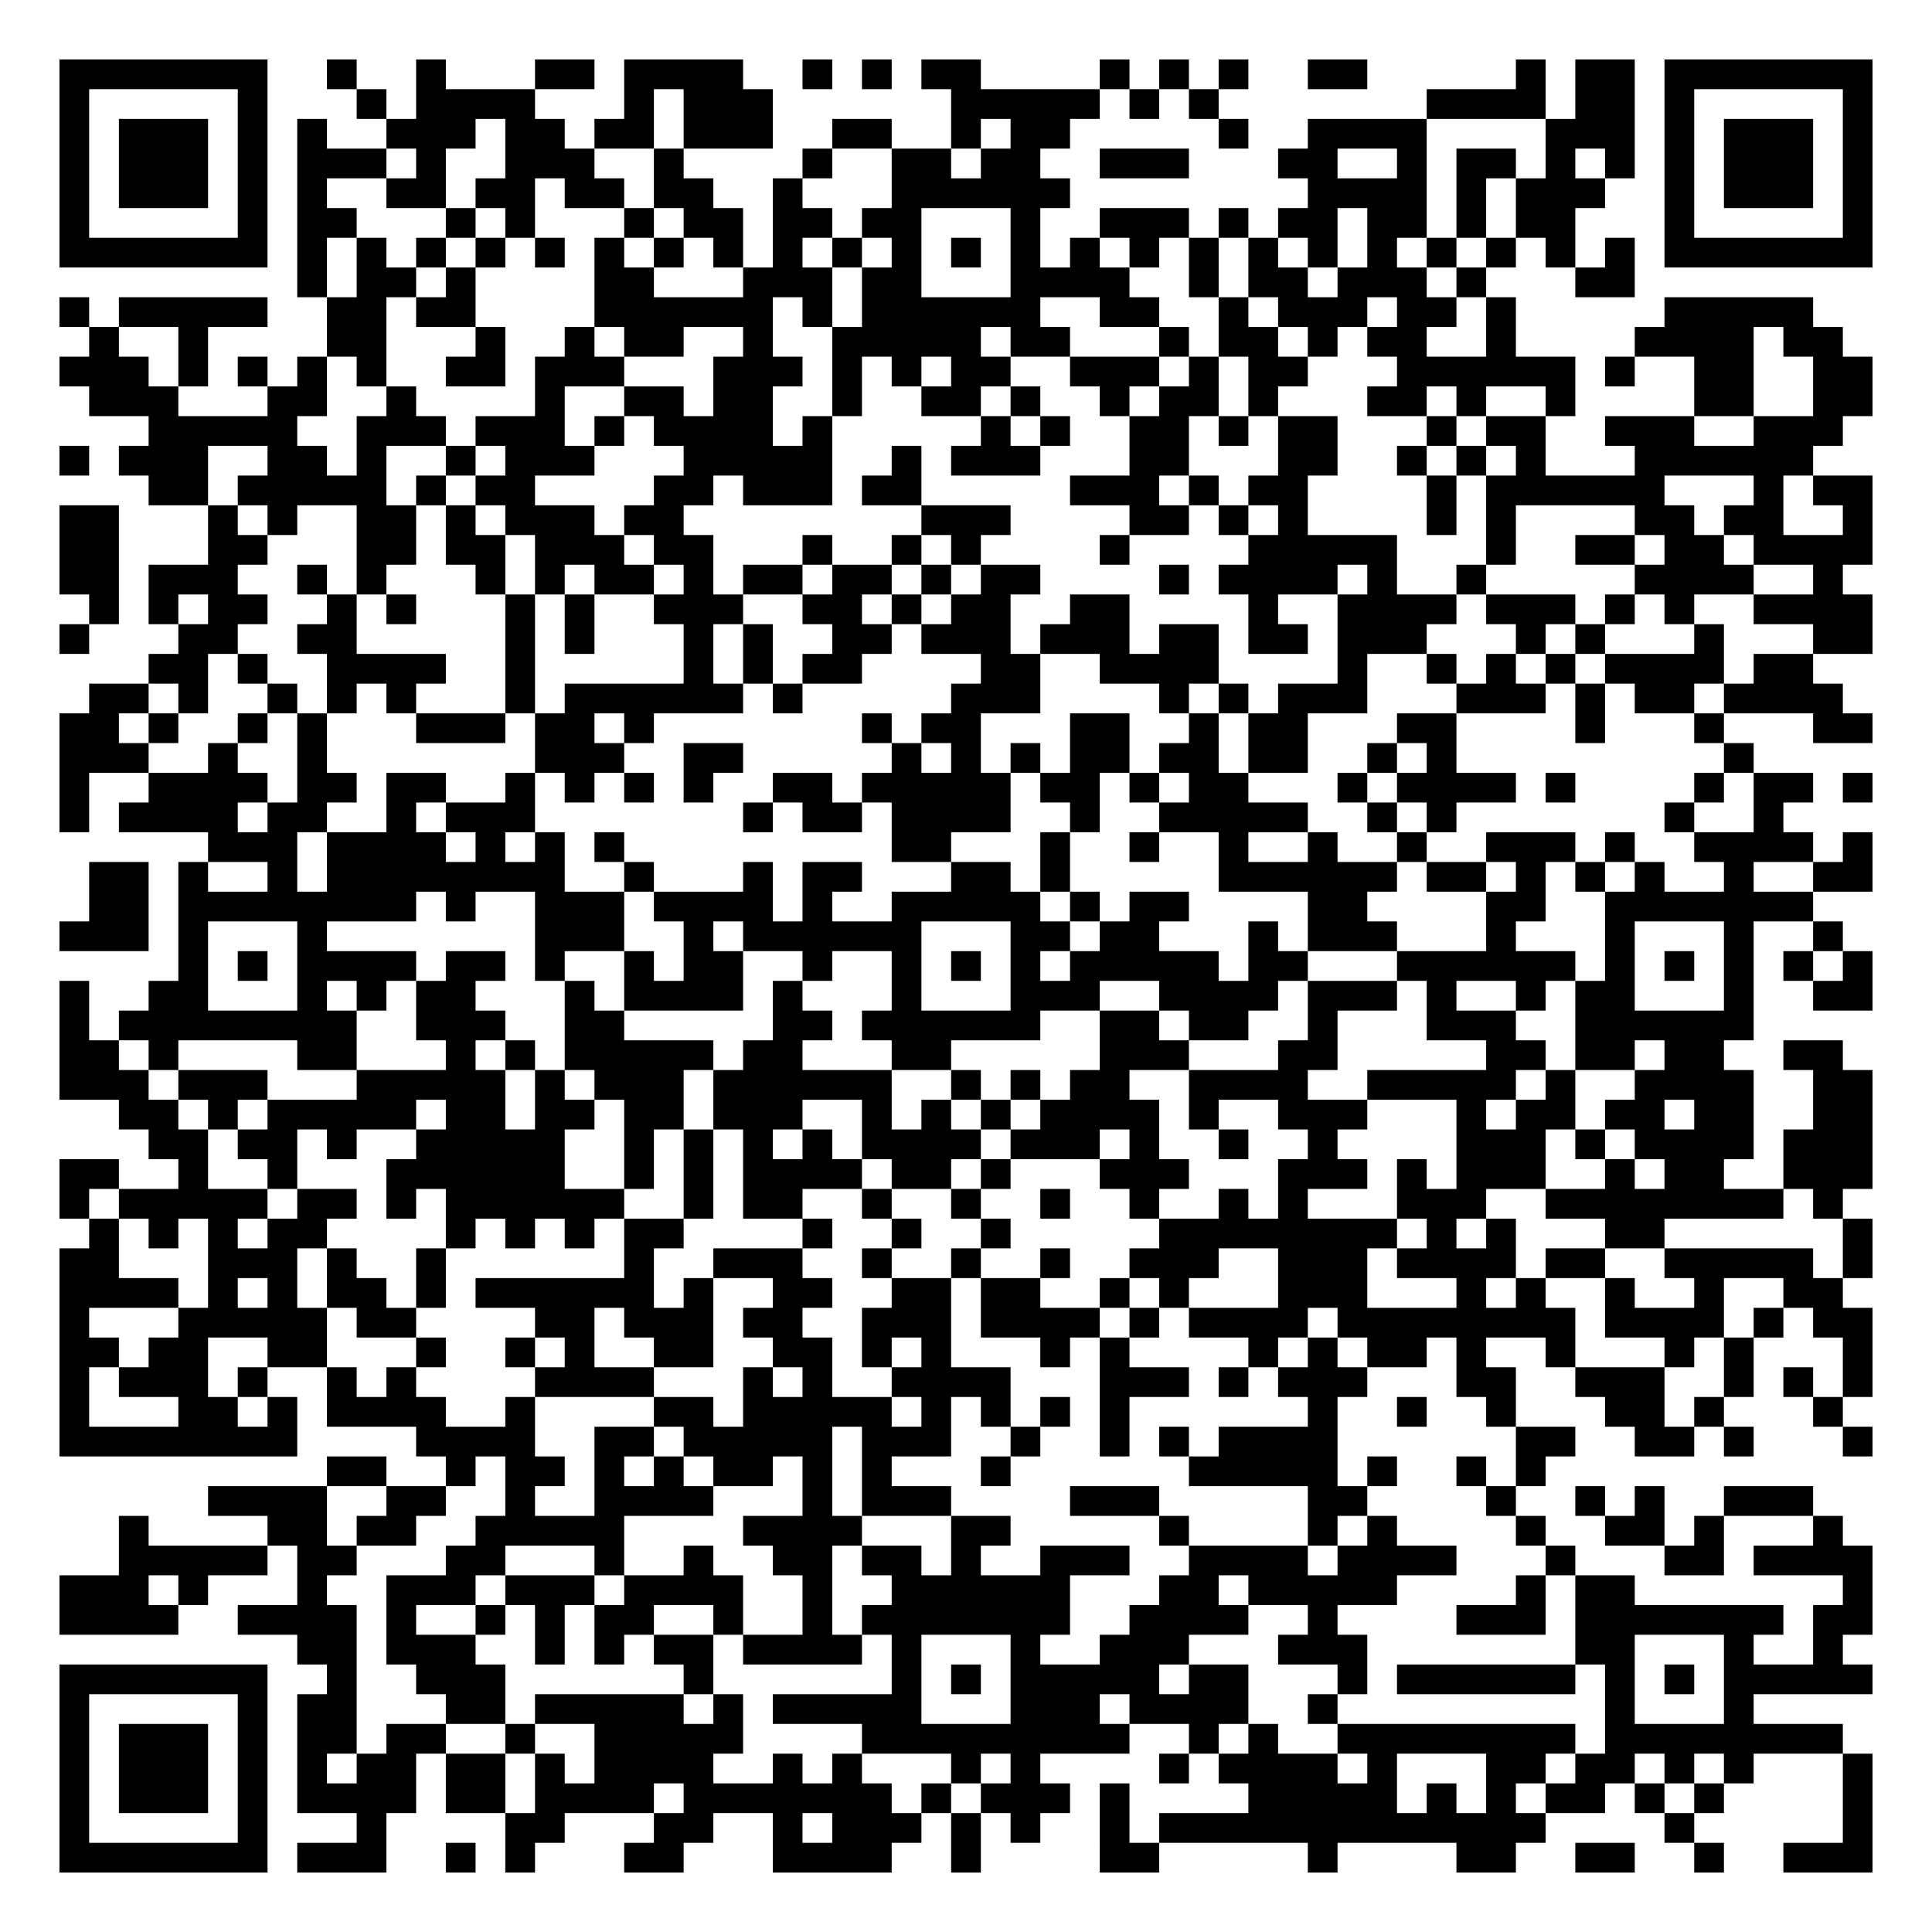
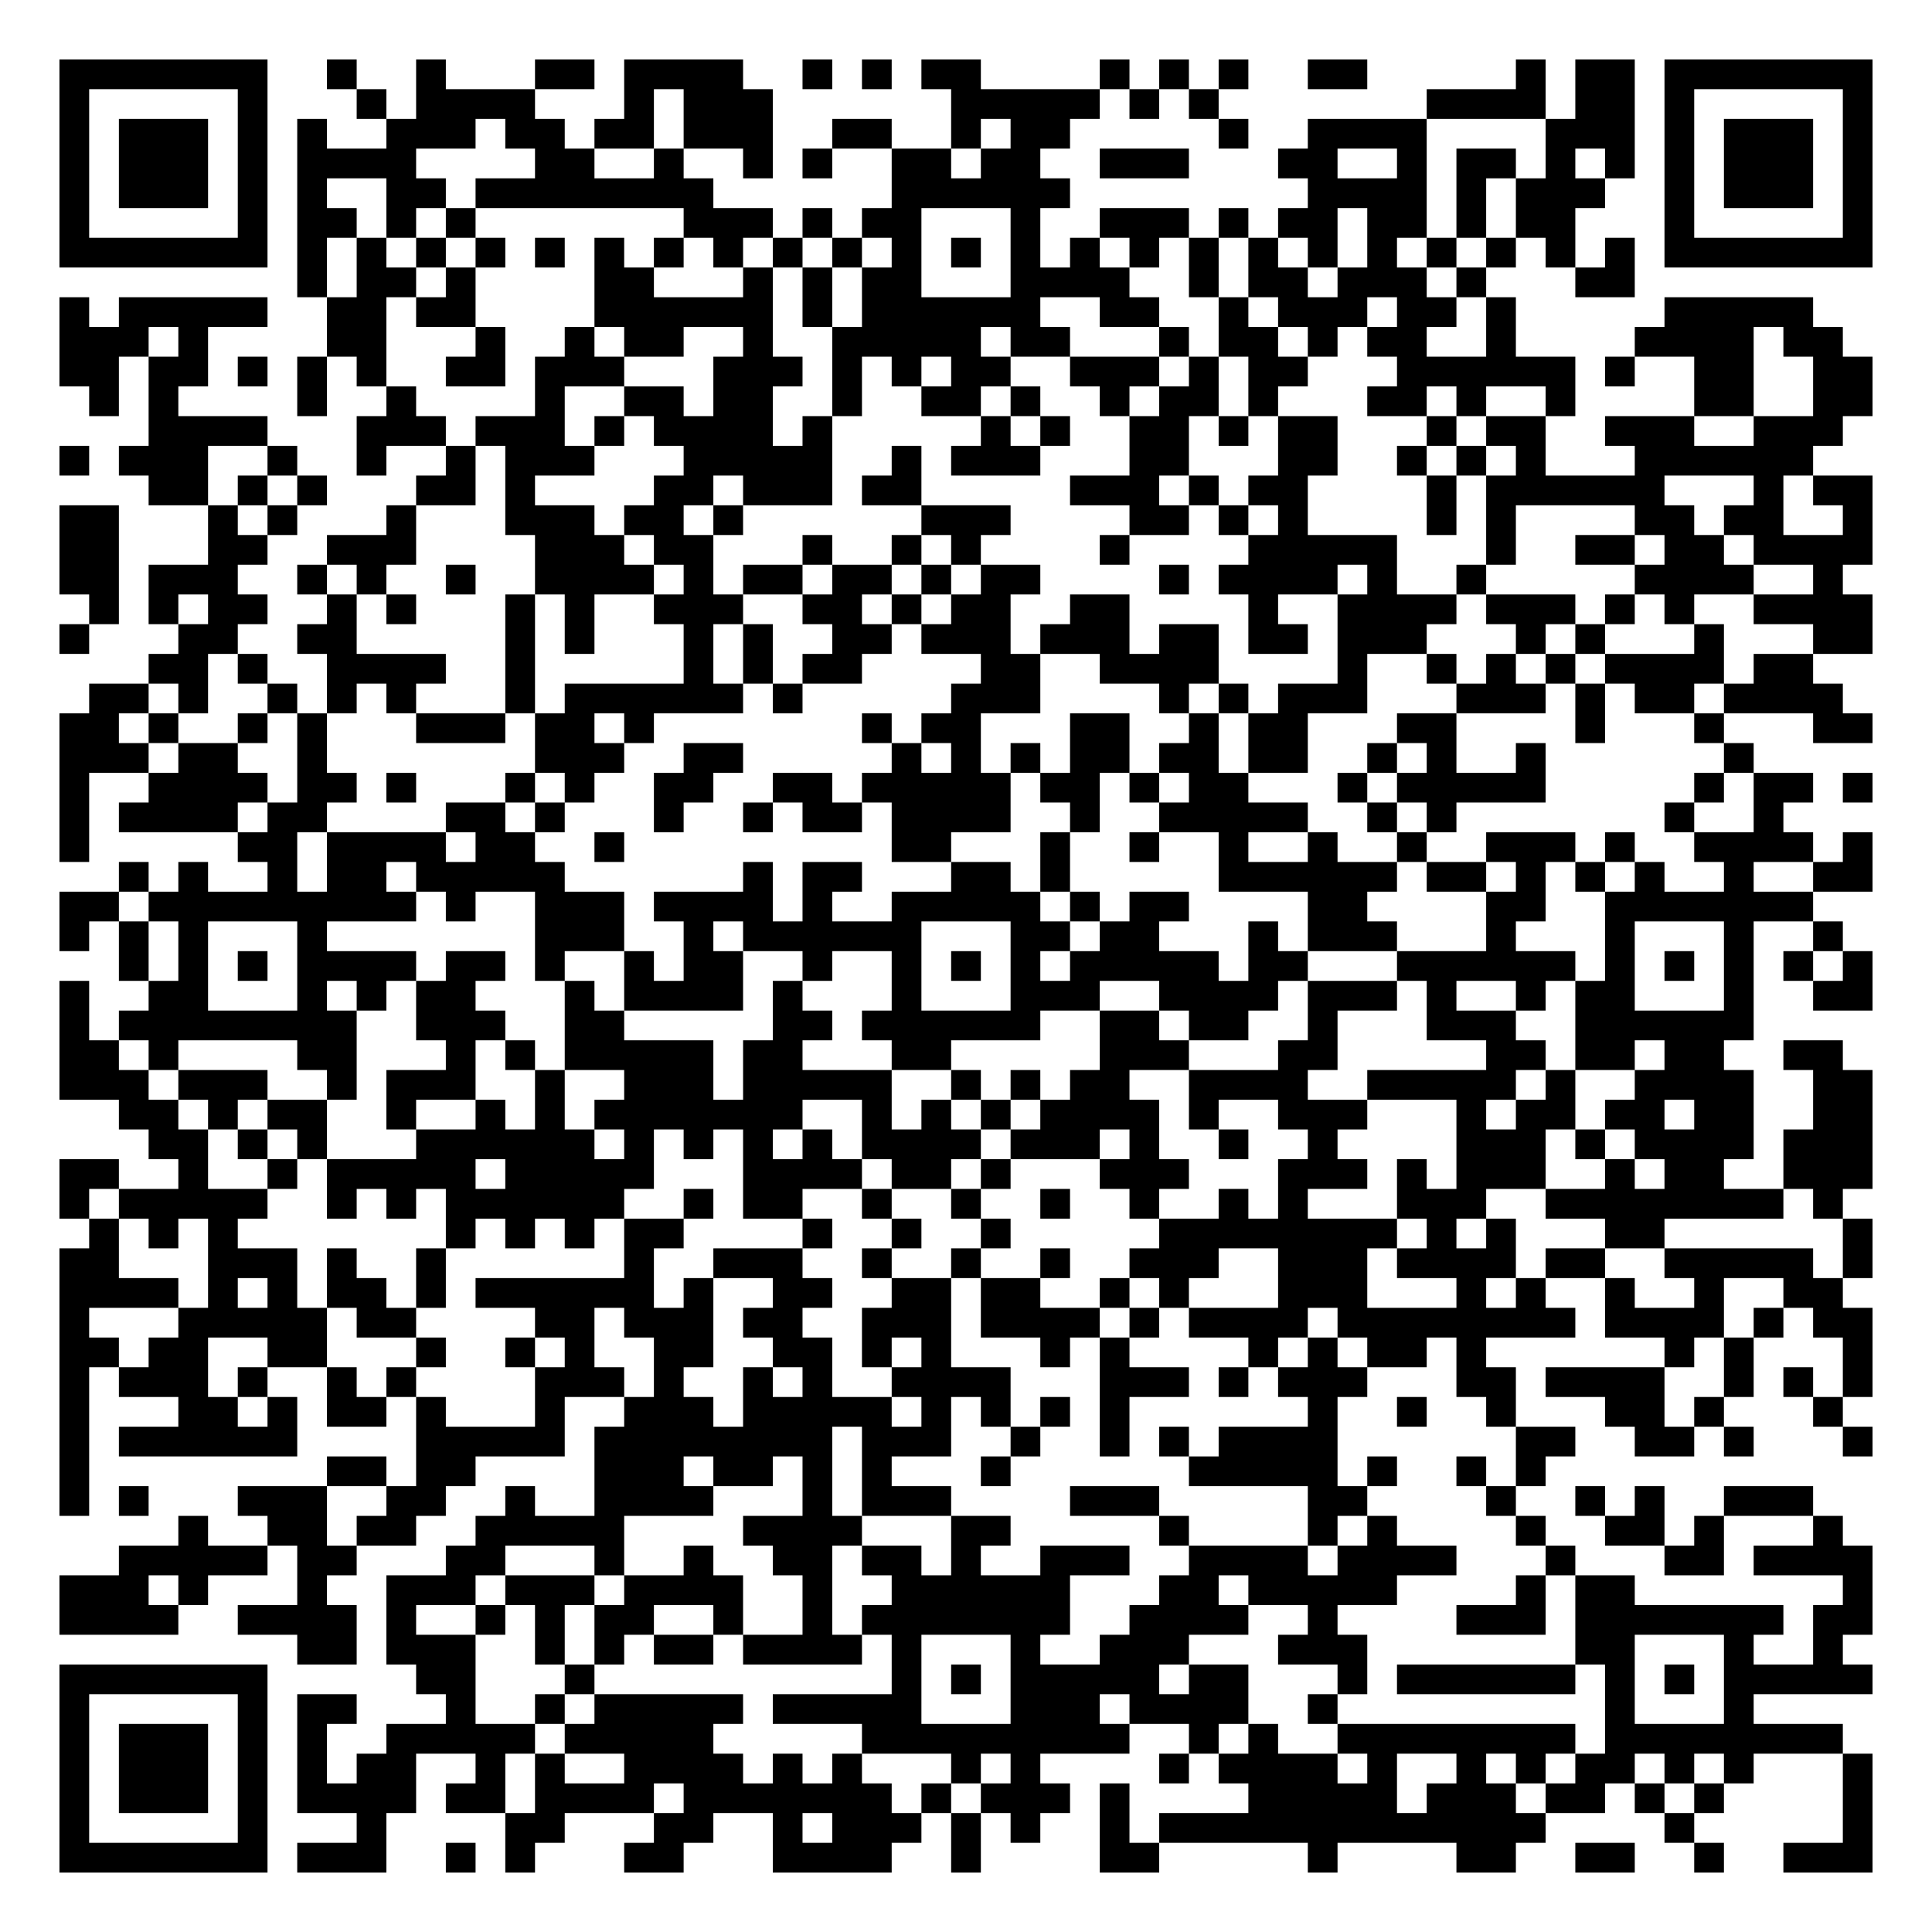
<svg xmlns="http://www.w3.org/2000/svg" width="260" height="260" class="segno">
  <g transform="scale(4)">
    <path fill="#fff" d="M0 0h65v65h-65z" />
-     <path class="qrline" stroke="#000" d="M2 2.5h7m2 0h1m2 0h1m3 0h2m1 0h4m2 0h1m1 0h1m1 0h2m4 0h1m1 0h1m1 0h1m2 0h2m5 0h1m1 0h2m1 0h7m-61 1h1m5 0h1m3 0h1m1 0h4m3 0h1m1 0h3m6 0h5m1 0h1m1 0h1m7 0h4m1 0h2m1 0h1m5 0h1m-61 1h1m1 0h3m1 0h1m1 0h1m2 0h3m1 0h2m1 0h2m1 0h3m2 0h2m2 0h1m1 0h2m5 0h1m2 0h4m4 0h3m1 0h1m1 0h3m1 0h1m-61 1h1m1 0h3m1 0h1m1 0h3m1 0h1m2 0h3m2 0h1m4 0h1m2 0h2m1 0h2m2 0h3m3 0h2m2 0h1m1 0h2m1 0h1m1 0h1m1 0h1m1 0h3m1 0h1m-61 1h1m1 0h3m1 0h1m1 0h1m2 0h2m1 0h2m1 0h2m1 0h2m2 0h1m3 0h6m8 0h4m1 0h1m1 0h3m2 0h1m1 0h3m1 0h1m-61 1h1m5 0h1m1 0h2m3 0h1m1 0h1m3 0h1m1 0h2m1 0h2m1 0h2m3 0h1m2 0h3m1 0h1m1 0h2m1 0h2m1 0h1m1 0h2m3 0h1m5 0h1m-61 1h7m1 0h1m1 0h1m1 0h1m1 0h1m1 0h1m1 0h1m1 0h1m1 0h1m1 0h1m1 0h1m1 0h1m1 0h1m1 0h1m1 0h1m1 0h1m1 0h1m1 0h1m1 0h1m1 0h1m1 0h1m1 0h1m1 0h1m1 0h1m1 0h7m-53 1h1m1 0h2m1 0h1m4 0h2m3 0h3m1 0h2m3 0h4m2 0h1m1 0h2m1 0h3m1 0h1m3 0h2m-53 1h1m1 0h5m2 0h2m1 0h2m4 0h6m1 0h1m1 0h6m2 0h2m2 0h1m1 0h3m1 0h2m1 0h1m5 0h5m-58 1h1m2 0h1m4 0h2m3 0h1m2 0h1m1 0h2m2 0h1m2 0h5m1 0h2m3 0h1m1 0h2m1 0h1m1 0h2m2 0h1m4 0h4m1 0h2m-60 1h3m1 0h1m1 0h1m1 0h1m1 0h1m2 0h2m1 0h3m3 0h3m1 0h1m1 0h1m1 0h2m2 0h3m1 0h1m1 0h2m3 0h6m1 0h1m2 0h2m2 0h2m-60 1h3m3 0h2m2 0h1m4 0h1m2 0h2m1 0h2m2 0h1m2 0h2m1 0h1m2 0h1m1 0h2m1 0h1m3 0h2m1 0h1m2 0h1m4 0h2m2 0h2m-58 1h5m2 0h3m1 0h3m1 0h1m1 0h4m1 0h1m5 0h1m1 0h1m2 0h2m1 0h1m1 0h2m3 0h1m1 0h2m2 0h3m2 0h3m-60 1h1m1 0h3m2 0h2m1 0h1m2 0h1m1 0h3m3 0h5m2 0h1m1 0h3m3 0h2m3 0h2m2 0h1m1 0h1m1 0h1m3 0h6m-56 1h2m1 0h5m1 0h1m1 0h2m4 0h2m1 0h3m1 0h2m5 0h3m1 0h1m1 0h2m4 0h1m1 0h6m3 0h1m1 0h2m-61 1h2m3 0h1m1 0h1m2 0h2m1 0h1m1 0h3m1 0h2m8 0h3m4 0h2m1 0h1m1 0h1m4 0h1m1 0h1m4 0h2m1 0h2m2 0h1m-61 1h2m3 0h2m3 0h2m1 0h2m1 0h3m1 0h2m3 0h1m2 0h1m1 0h1m4 0h1m4 0h5m3 0h1m2 0h2m1 0h2m1 0h4m-61 1h2m1 0h3m2 0h1m1 0h1m3 0h1m1 0h1m1 0h2m1 0h1m1 0h2m1 0h2m1 0h1m1 0h2m4 0h1m1 0h4m1 0h1m2 0h1m5 0h4m2 0h1m-59 1h1m1 0h1m1 0h2m2 0h1m1 0h1m3 0h1m1 0h1m2 0h3m2 0h2m1 0h1m1 0h2m2 0h2m4 0h1m2 0h4m1 0h3m1 0h1m1 0h1m2 0h4m-61 1h1m3 0h2m2 0h2m5 0h1m1 0h1m3 0h1m1 0h1m2 0h2m1 0h3m1 0h3m1 0h2m1 0h2m1 0h3m3 0h1m1 0h1m3 0h1m3 0h2m-58 1h2m1 0h1m2 0h4m2 0h1m5 0h1m1 0h1m1 0h2m4 0h2m2 0h4m4 0h1m2 0h1m1 0h1m1 0h1m1 0h4m1 0h2m-58 1h2m1 0h1m2 0h1m1 0h1m1 0h1m3 0h1m1 0h6m1 0h1m5 0h3m4 0h1m1 0h1m1 0h3m3 0h3m1 0h1m1 0h2m1 0h4m-60 1h2m1 0h1m2 0h1m1 0h1m3 0h3m1 0h2m1 0h1m7 0h1m1 0h2m3 0h2m2 0h1m1 0h2m3 0h2m4 0h1m3 0h1m3 0h2m-61 1h3m2 0h1m2 0h1m7 0h3m2 0h2m5 0h1m1 0h1m1 0h1m1 0h2m1 0h2m1 0h2m2 0h1m1 0h1m9 0h1m-57 1h1m2 0h4m1 0h2m1 0h2m2 0h1m1 0h1m1 0h1m1 0h1m2 0h2m1 0h5m1 0h2m1 0h1m1 0h2m3 0h1m1 0h4m1 0h1m4 0h1m1 0h2m1 0h1m-61 1h1m1 0h4m1 0h2m2 0h1m1 0h3m7 0h1m1 0h2m1 0h4m2 0h1m2 0h5m2 0h1m1 0h1m7 0h1m2 0h1m-53 1h3m1 0h4m1 0h1m1 0h1m1 0h1m9 0h2m3 0h1m2 0h1m2 0h1m2 0h1m2 0h1m2 0h3m1 0h1m2 0h4m1 0h1m-60 1h2m1 0h1m2 0h1m1 0h8m2 0h1m3 0h1m1 0h2m3 0h2m1 0h1m5 0h6m1 0h2m1 0h1m1 0h1m1 0h1m2 0h1m2 0h2m-60 1h2m1 0h8m1 0h1m2 0h3m1 0h4m1 0h1m2 0h5m1 0h1m1 0h2m4 0h2m4 0h2m2 0h7m-59 1h3m1 0h1m3 0h1m7 0h3m2 0h1m1 0h6m3 0h2m1 0h2m3 0h1m1 0h3m3 0h1m3 0h1m3 0h1m2 0h1m-56 1h1m1 0h1m1 0h4m1 0h2m1 0h1m2 0h1m1 0h2m2 0h1m2 0h1m1 0h1m1 0h1m1 0h5m1 0h2m3 0h6m1 0h1m1 0h1m1 0h1m1 0h1m1 0h1m-61 1h1m2 0h2m3 0h1m1 0h1m1 0h2m3 0h1m1 0h4m1 0h1m3 0h1m3 0h3m2 0h4m1 0h3m1 0h1m2 0h1m1 0h2m3 0h1m2 0h2m-61 1h1m1 0h8m2 0h3m2 0h2m5 0h2m1 0h6m2 0h2m1 0h2m2 0h1m3 0h3m2 0h6m-57 1h2m1 0h1m4 0h2m3 0h1m1 0h1m1 0h5m1 0h2m3 0h2m5 0h3m3 0h2m5 0h2m1 0h2m1 0h2m2 0h2m-60 1h3m1 0h3m3 0h5m1 0h1m1 0h3m1 0h6m2 0h1m1 0h1m1 0h2m2 0h4m2 0h5m1 0h1m2 0h4m2 0h2m-59 1h2m1 0h1m1 0h5m1 0h2m1 0h2m1 0h2m1 0h3m2 0h1m1 0h1m1 0h1m1 0h4m1 0h1m2 0h3m3 0h1m1 0h2m1 0h2m1 0h2m2 0h2m-58 1h2m1 0h2m1 0h1m2 0h5m2 0h1m1 0h1m1 0h1m1 0h1m1 0h4m1 0h3m1 0h1m2 0h1m2 0h1m4 0h3m1 0h1m1 0h4m1 0h3m-61 1h2m2 0h1m2 0h1m3 0h6m2 0h1m1 0h1m1 0h4m1 0h2m1 0h1m3 0h3m3 0h3m1 0h1m1 0h3m2 0h1m1 0h2m2 0h3m-61 1h1m1 0h5m1 0h2m1 0h1m1 0h6m2 0h1m1 0h2m2 0h1m2 0h1m2 0h1m2 0h1m2 0h1m1 0h1m3 0h3m2 0h8m1 0h1m-59 1h1m1 0h1m1 0h1m1 0h2m4 0h1m1 0h1m1 0h1m1 0h2m4 0h1m2 0h1m2 0h1m5 0h8m1 0h1m1 0h1m3 0h2m6 0h1m-61 1h2m3 0h3m1 0h1m2 0h1m6 0h1m2 0h3m2 0h1m2 0h1m2 0h1m2 0h3m2 0h3m1 0h4m1 0h2m2 0h5m1 0h1m-61 1h4m1 0h1m1 0h1m1 0h2m1 0h1m1 0h6m1 0h1m2 0h2m2 0h2m1 0h2m2 0h1m1 0h1m3 0h3m3 0h1m1 0h1m2 0h1m2 0h1m2 0h2m-60 1h1m3 0h5m1 0h2m4 0h2m1 0h3m1 0h2m2 0h3m1 0h4m1 0h1m1 0h4m1 0h8m1 0h4m1 0h1m1 0h2m-61 1h2m1 0h2m2 0h2m3 0h1m2 0h1m1 0h1m2 0h2m2 0h2m1 0h1m1 0h1m3 0h1m1 0h1m4 0h1m1 0h1m1 0h2m1 0h1m2 0h1m3 0h1m1 0h1m3 0h1m-61 1h1m1 0h3m1 0h1m2 0h1m1 0h1m4 0h4m3 0h1m1 0h1m2 0h4m3 0h3m1 0h1m1 0h3m3 0h2m2 0h3m2 0h1m1 0h1m1 0h1m-61 1h1m3 0h2m1 0h1m1 0h4m2 0h1m4 0h2m1 0h5m1 0h1m1 0h1m1 0h1m1 0h1m6 0h1m2 0h1m2 0h1m3 0h2m1 0h1m3 0h1m-60 1h8m4 0h4m2 0h2m1 0h5m1 0h3m2 0h1m2 0h1m1 0h1m1 0h4m6 0h2m2 0h2m1 0h1m3 0h1m-52 1h2m2 0h1m1 0h2m1 0h1m1 0h1m1 0h2m1 0h1m1 0h1m3 0h1m6 0h5m1 0h1m2 0h1m1 0h1m-45 1h4m2 0h2m2 0h1m2 0h4m3 0h1m1 0h3m4 0h3m5 0h2m4 0h1m2 0h1m1 0h1m2 0h3m-57 1h1m4 0h2m1 0h2m2 0h5m4 0h4m3 0h2m5 0h1m4 0h1m1 0h1m4 0h1m2 0h2m1 0h1m3 0h1m-58 1h5m1 0h2m3 0h2m3 0h1m2 0h1m2 0h2m1 0h2m1 0h1m2 0h3m2 0h4m1 0h4m3 0h1m3 0h2m1 0h4m-61 1h3m1 0h1m3 0h1m2 0h3m1 0h3m1 0h4m2 0h1m2 0h6m3 0h2m1 0h5m4 0h1m1 0h2m7 0h1m-61 1h4m2 0h4m1 0h1m2 0h1m1 0h1m1 0h2m2 0h1m2 0h1m1 0h7m2 0h4m2 0h1m4 0h3m1 0h7m1 0h2m-53 1h2m1 0h3m2 0h1m1 0h1m1 0h2m1 0h4m1 0h1m3 0h1m2 0h3m3 0h3m7 0h2m3 0h1m2 0h1m-60 1h7m2 0h1m2 0h3m6 0h1m6 0h1m1 0h1m1 0h5m1 0h2m3 0h1m1 0h6m1 0h1m1 0h1m1 0h5m-61 1h1m5 0h1m1 0h2m3 0h2m1 0h5m1 0h1m1 0h5m3 0h3m1 0h4m2 0h1m9 0h1m3 0h1m-57 1h1m1 0h3m1 0h1m1 0h2m1 0h2m2 0h1m2 0h5m4 0h9m2 0h1m1 0h1m2 0h8m1 0h8m-60 1h1m1 0h3m1 0h1m1 0h1m1 0h2m1 0h2m1 0h1m1 0h4m2 0h1m1 0h1m3 0h1m1 0h1m4 0h1m1 0h4m1 0h1m3 0h2m1 0h2m1 0h1m1 0h1m3 0h1m-61 1h1m1 0h3m1 0h1m1 0h4m1 0h2m1 0h4m1 0h7m1 0h1m1 0h3m1 0h1m4 0h5m1 0h1m1 0h1m1 0h2m1 0h1m1 0h1m4 0h1m-61 1h1m5 0h1m3 0h1m4 0h2m3 0h2m2 0h1m1 0h3m1 0h1m1 0h1m2 0h1m1 0h13m4 0h1m5 0h1m-61 1h7m1 0h3m2 0h1m1 0h1m3 0h2m3 0h4m2 0h1m4 0h2m5 0h1m4 0h2m2 0h2m2 0h1m2 0h3" />
+     <path class="qrline" stroke="#000" d="M2 2.5h7m2 0h1m2 0h1m3 0h2m1 0h4m2 0h1m1 0h1m1 0h2m4 0h1m1 0h1m1 0h1m2 0h2m5 0h1m1 0h2m1 0h7m-61 1h1m5 0h1m3 0h1m1 0h4m3 0h1m1 0h3m6 0h5m1 0h1m1 0h1m7 0h4m1 0h2m1 0h1m5 0h1m-61 1h1m1 0h3m1 0h1m1 0h1m2 0h3m1 0h2m1 0h2m1 0h3m2 0h2m2 0h1m1 0h2m5 0h1m2 0h4m4 0h3m1 0h1m1 0h3m1 0h1m-61 1h1m1 0h3m1 0h1m1 0h4m4 0h2m2 0h1m2 0h1m1 0h1m2 0h2m1 0h2m2 0h3m3 0h2m2 0h1m1 0h2m1 0h1m1 0h1m1 0h1m1 0h3m1 0h1m-61 1h1m1 0h3m1 0h1m1 0h1m2 0h2m1 0h8m6 0h6m8 0h4m1 0h1m1 0h3m2 0h1m1 0h3m1 0h1m-61 1h1m5 0h1m1 0h2m1 0h1m1 0h1m7 0h3m1 0h1m1 0h2m3 0h1m2 0h3m1 0h1m1 0h2m1 0h2m1 0h1m1 0h2m3 0h1m5 0h1m-61 1h7m1 0h1m1 0h1m1 0h1m1 0h1m1 0h1m1 0h1m1 0h1m1 0h1m1 0h1m1 0h1m1 0h1m1 0h1m1 0h1m1 0h1m1 0h1m1 0h1m1 0h1m1 0h1m1 0h1m1 0h1m1 0h1m1 0h1m1 0h1m1 0h7m-53 1h1m1 0h2m1 0h1m4 0h2m3 0h1m1 0h1m1 0h2m3 0h4m2 0h1m1 0h2m1 0h3m1 0h1m3 0h2m-53 1h1m1 0h5m2 0h2m1 0h2m4 0h6m1 0h1m1 0h6m2 0h2m2 0h1m1 0h3m1 0h2m1 0h1m5 0h5m-59 1h3m1 0h1m4 0h2m3 0h1m2 0h1m1 0h2m2 0h1m2 0h5m1 0h2m3 0h1m1 0h2m1 0h1m1 0h2m2 0h1m4 0h4m1 0h2m-60 1h2m1 0h2m1 0h1m1 0h1m1 0h1m2 0h2m1 0h3m3 0h3m1 0h1m1 0h1m1 0h2m2 0h3m1 0h1m1 0h2m3 0h6m1 0h1m2 0h2m2 0h2m-60 1h1m1 0h1m4 0h1m2 0h1m4 0h1m2 0h2m1 0h2m2 0h1m2 0h2m1 0h1m2 0h1m1 0h2m1 0h1m3 0h2m1 0h1m2 0h1m4 0h2m2 0h2m-58 1h4m3 0h3m1 0h3m1 0h1m1 0h4m1 0h1m5 0h1m1 0h1m2 0h2m1 0h1m1 0h2m3 0h1m1 0h2m2 0h3m2 0h3m-60 1h1m1 0h3m2 0h1m2 0h1m2 0h1m1 0h3m3 0h5m2 0h1m1 0h3m3 0h2m3 0h2m2 0h1m1 0h1m1 0h1m3 0h6m-56 1h2m1 0h1m1 0h1m3 0h2m1 0h1m4 0h2m1 0h3m1 0h2m5 0h3m1 0h1m1 0h2m4 0h1m1 0h6m3 0h1m1 0h2m-61 1h2m3 0h1m1 0h1m3 0h1m3 0h3m1 0h2m1 0h1m6 0h3m4 0h2m1 0h1m1 0h1m4 0h1m1 0h1m4 0h2m1 0h2m2 0h1m-61 1h2m3 0h2m2 0h3m4 0h3m1 0h2m3 0h1m2 0h1m1 0h1m4 0h1m4 0h5m3 0h1m2 0h2m1 0h2m1 0h4m-61 1h2m1 0h3m2 0h1m1 0h1m2 0h1m2 0h4m1 0h1m1 0h2m1 0h2m1 0h1m1 0h2m4 0h1m1 0h4m1 0h1m2 0h1m5 0h4m2 0h1m-59 1h1m1 0h1m1 0h2m2 0h1m1 0h1m3 0h1m1 0h1m2 0h3m2 0h2m1 0h1m1 0h2m2 0h2m4 0h1m2 0h4m1 0h3m1 0h1m1 0h1m2 0h4m-61 1h1m3 0h2m2 0h2m5 0h1m1 0h1m3 0h1m1 0h1m2 0h2m1 0h3m1 0h3m1 0h2m1 0h2m1 0h3m3 0h1m1 0h1m3 0h1m3 0h2m-58 1h2m1 0h1m2 0h4m2 0h1m5 0h1m1 0h1m1 0h2m4 0h2m2 0h4m4 0h1m2 0h1m1 0h1m1 0h1m1 0h4m1 0h2m-58 1h2m1 0h1m2 0h1m1 0h1m1 0h1m3 0h1m1 0h6m1 0h1m5 0h3m4 0h1m1 0h1m1 0h3m3 0h3m1 0h1m1 0h2m1 0h4m-60 1h2m1 0h1m2 0h1m1 0h1m3 0h3m1 0h2m1 0h1m7 0h1m1 0h2m3 0h2m2 0h1m1 0h2m3 0h2m4 0h1m3 0h1m3 0h2m-61 1h3m1 0h2m2 0h1m7 0h3m2 0h2m5 0h1m1 0h1m1 0h1m1 0h2m1 0h2m1 0h2m2 0h1m1 0h1m2 0h1m6 0h1m-57 1h1m2 0h4m1 0h2m1 0h1m3 0h1m1 0h1m2 0h2m2 0h2m1 0h5m1 0h2m1 0h1m1 0h2m3 0h1m1 0h5m5 0h1m1 0h2m1 0h1m-61 1h1m1 0h4m1 0h2m4 0h2m1 0h1m3 0h1m2 0h1m1 0h2m1 0h4m2 0h1m2 0h5m2 0h1m1 0h1m7 0h1m2 0h1m-58 1h1m5 0h2m1 0h4m1 0h2m2 0h1m9 0h2m3 0h1m2 0h1m2 0h1m2 0h1m2 0h1m2 0h3m1 0h1m2 0h4m1 0h1m-59 1h1m1 0h1m2 0h1m1 0h2m1 0h5m6 0h1m1 0h2m3 0h2m1 0h1m5 0h6m1 0h2m1 0h1m1 0h1m1 0h1m2 0h1m2 0h2m-61 1h2m1 0h9m1 0h1m2 0h3m1 0h4m1 0h1m2 0h5m1 0h1m1 0h2m4 0h2m4 0h2m2 0h7m-59 1h1m1 0h1m1 0h1m3 0h1m7 0h3m2 0h1m1 0h6m3 0h2m1 0h2m3 0h1m1 0h3m3 0h1m3 0h1m3 0h1m2 0h1m-58 1h1m1 0h1m1 0h1m1 0h4m1 0h2m1 0h1m2 0h1m1 0h2m2 0h1m2 0h1m1 0h1m1 0h1m1 0h5m1 0h2m3 0h6m1 0h1m1 0h1m1 0h1m1 0h1m1 0h1m-61 1h1m2 0h2m3 0h1m1 0h1m1 0h2m3 0h1m1 0h4m1 0h1m3 0h1m3 0h3m2 0h4m1 0h3m1 0h1m2 0h1m1 0h2m3 0h1m2 0h2m-61 1h1m1 0h8m2 0h3m2 0h2m5 0h2m1 0h6m2 0h2m1 0h2m2 0h1m3 0h3m2 0h6m-57 1h2m1 0h1m4 0h2m3 0h1m1 0h1m1 0h5m1 0h2m3 0h2m5 0h3m3 0h2m5 0h2m1 0h2m1 0h2m2 0h2m-60 1h3m1 0h3m2 0h1m1 0h3m2 0h1m2 0h3m1 0h5m2 0h1m1 0h1m1 0h2m2 0h4m2 0h5m1 0h1m2 0h4m2 0h2m-59 1h2m1 0h1m1 0h2m2 0h1m2 0h1m1 0h1m1 0h7m2 0h1m1 0h1m1 0h1m1 0h4m1 0h1m2 0h3m3 0h1m1 0h2m1 0h2m1 0h2m2 0h2m-58 1h2m1 0h1m1 0h1m3 0h6m1 0h1m1 0h1m1 0h1m1 0h1m1 0h4m1 0h3m1 0h1m2 0h1m2 0h1m4 0h3m1 0h1m1 0h4m1 0h3m-61 1h2m2 0h1m2 0h1m1 0h5m1 0h5m3 0h4m1 0h2m1 0h1m3 0h3m3 0h3m1 0h1m1 0h3m2 0h1m1 0h2m2 0h3m-61 1h1m1 0h5m2 0h1m1 0h1m1 0h6m2 0h1m1 0h2m2 0h1m2 0h1m2 0h1m2 0h1m2 0h1m1 0h1m3 0h3m2 0h8m1 0h1m-59 1h1m1 0h1m1 0h1m7 0h1m1 0h1m1 0h1m1 0h2m4 0h1m2 0h1m2 0h1m5 0h8m1 0h1m1 0h1m3 0h2m6 0h1m-61 1h2m3 0h3m1 0h1m2 0h1m6 0h1m2 0h3m2 0h1m2 0h1m2 0h1m2 0h3m2 0h3m1 0h4m1 0h2m2 0h5m1 0h1m-61 1h4m1 0h1m1 0h1m1 0h2m1 0h1m1 0h6m1 0h1m2 0h2m2 0h2m1 0h2m2 0h1m1 0h1m3 0h3m3 0h1m1 0h1m2 0h1m2 0h1m2 0h2m-60 1h1m3 0h5m1 0h2m4 0h2m1 0h3m1 0h2m2 0h3m1 0h4m1 0h1m1 0h4m1 0h8m1 0h4m1 0h1m1 0h2m-61 1h2m1 0h2m2 0h2m3 0h1m2 0h1m1 0h1m2 0h2m2 0h2m1 0h1m1 0h1m3 0h1m1 0h1m4 0h1m1 0h1m1 0h2m1 0h1m6 0h1m1 0h1m3 0h1m-61 1h1m1 0h3m1 0h1m2 0h1m1 0h1m4 0h3m1 0h1m2 0h1m1 0h1m2 0h4m3 0h3m1 0h1m1 0h3m3 0h2m1 0h4m2 0h1m1 0h1m1 0h1m-61 1h1m3 0h2m1 0h1m1 0h2m1 0h1m3 0h1m2 0h3m1 0h5m1 0h1m1 0h1m1 0h1m1 0h1m6 0h1m2 0h1m2 0h1m3 0h2m1 0h1m3 0h1m-60 1h1m1 0h6m4 0h5m1 0h8m1 0h3m2 0h1m2 0h1m1 0h1m1 0h4m6 0h2m2 0h2m1 0h1m3 0h1m-61 1h1m8 0h2m1 0h2m4 0h3m1 0h2m1 0h1m1 0h1m3 0h1m6 0h5m1 0h1m2 0h1m1 0h1m-50 1h1m1 0h1m3 0h3m2 0h2m2 0h1m2 0h4m3 0h1m1 0h3m4 0h3m5 0h2m4 0h1m2 0h1m1 0h1m2 0h3m-55 1h1m2 0h2m1 0h2m2 0h5m4 0h4m3 0h2m5 0h1m4 0h1m1 0h1m4 0h1m2 0h2m1 0h1m3 0h1m-58 1h5m1 0h2m3 0h2m3 0h1m2 0h1m2 0h2m1 0h2m1 0h1m2 0h3m2 0h4m1 0h4m3 0h1m3 0h2m1 0h4m-61 1h3m1 0h1m3 0h1m2 0h3m1 0h3m1 0h4m2 0h1m2 0h6m3 0h2m1 0h5m4 0h1m1 0h2m7 0h1m-61 1h4m2 0h4m1 0h1m2 0h1m1 0h1m1 0h2m2 0h1m2 0h1m1 0h7m2 0h4m2 0h1m4 0h3m1 0h7m1 0h2m-53 1h2m1 0h3m2 0h1m1 0h1m1 0h2m1 0h4m1 0h1m3 0h1m2 0h3m3 0h3m7 0h2m3 0h1m2 0h1m-60 1h7m5 0h2m3 0h1m10 0h1m1 0h1m1 0h5m1 0h2m3 0h1m1 0h6m1 0h1m1 0h1m1 0h5m-61 1h1m5 0h1m1 0h2m3 0h1m2 0h1m1 0h5m1 0h5m3 0h3m1 0h4m2 0h1m9 0h1m3 0h1m-57 1h1m1 0h3m1 0h1m1 0h1m2 0h5m1 0h5m5 0h9m2 0h1m1 0h1m2 0h8m1 0h8m-60 1h1m1 0h3m1 0h1m1 0h1m1 0h2m2 0h1m1 0h1m2 0h4m1 0h1m1 0h1m3 0h1m1 0h1m4 0h1m1 0h4m1 0h1m2 0h1m1 0h1m1 0h2m1 0h1m1 0h1m3 0h1m-61 1h1m1 0h3m1 0h1m1 0h4m1 0h2m1 0h4m1 0h7m1 0h1m1 0h3m1 0h1m4 0h5m1 0h3m1 0h2m1 0h1m1 0h1m4 0h1m-61 1h1m5 0h1m3 0h1m4 0h2m3 0h2m2 0h1m1 0h3m1 0h1m1 0h1m2 0h1m1 0h13m4 0h1m5 0h1m-61 1h7m1 0h3m2 0h1m1 0h1m3 0h2m3 0h4m2 0h1m4 0h2m5 0h1m4 0h2m2 0h2m2 0h1m2 0h3" />
  </g>
</svg>
